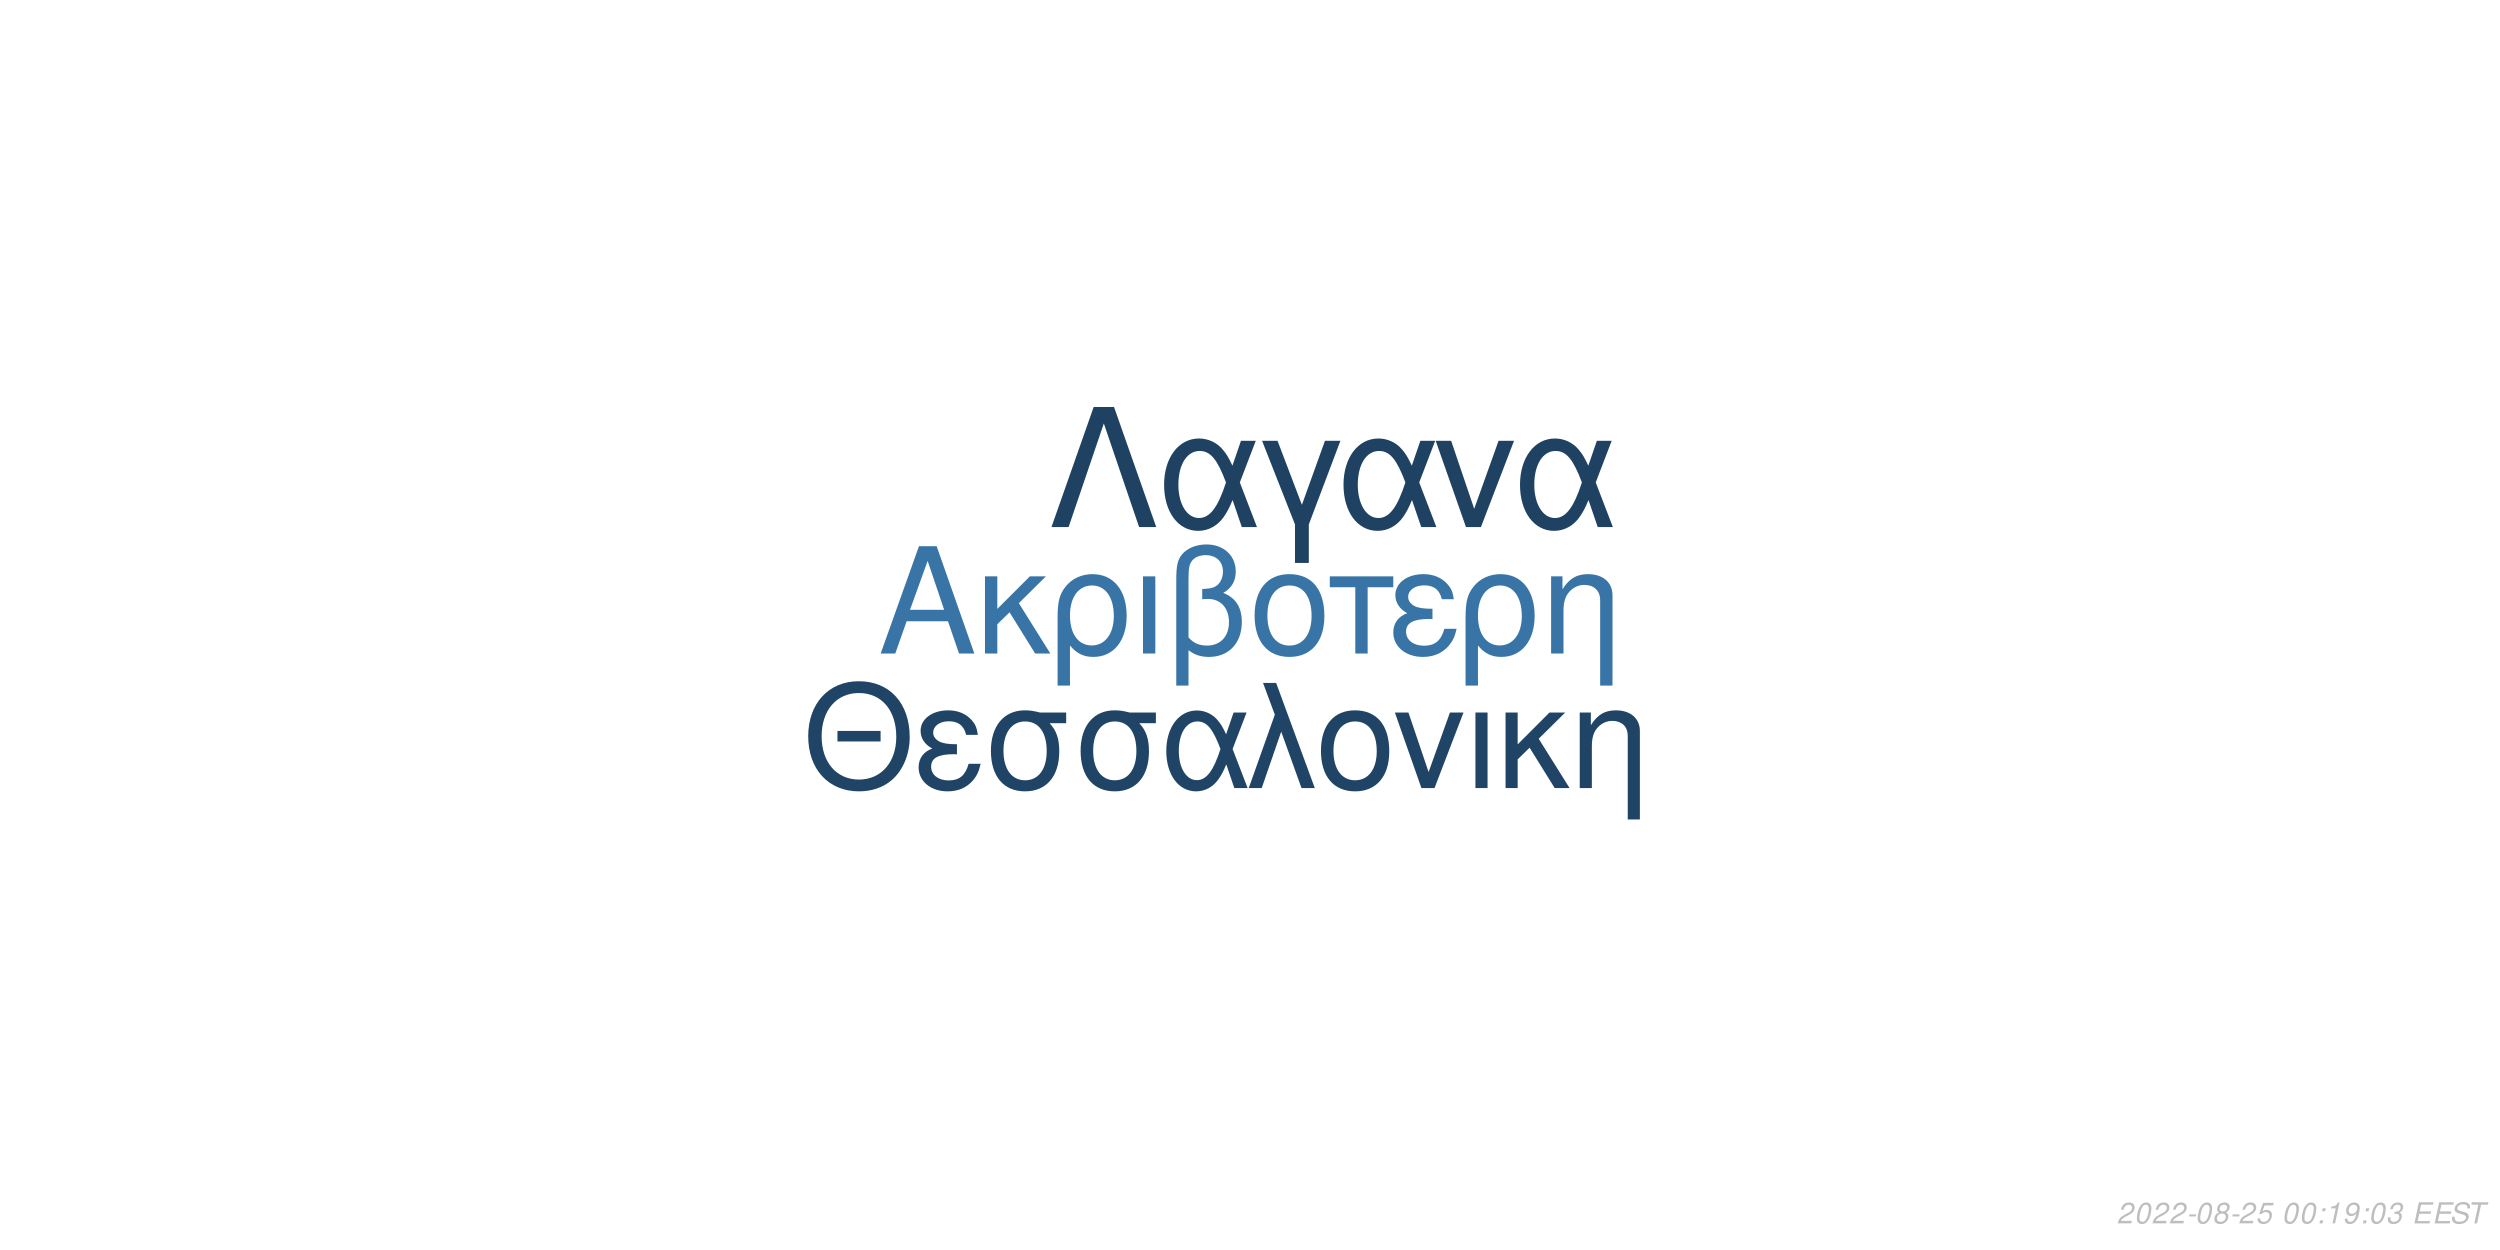
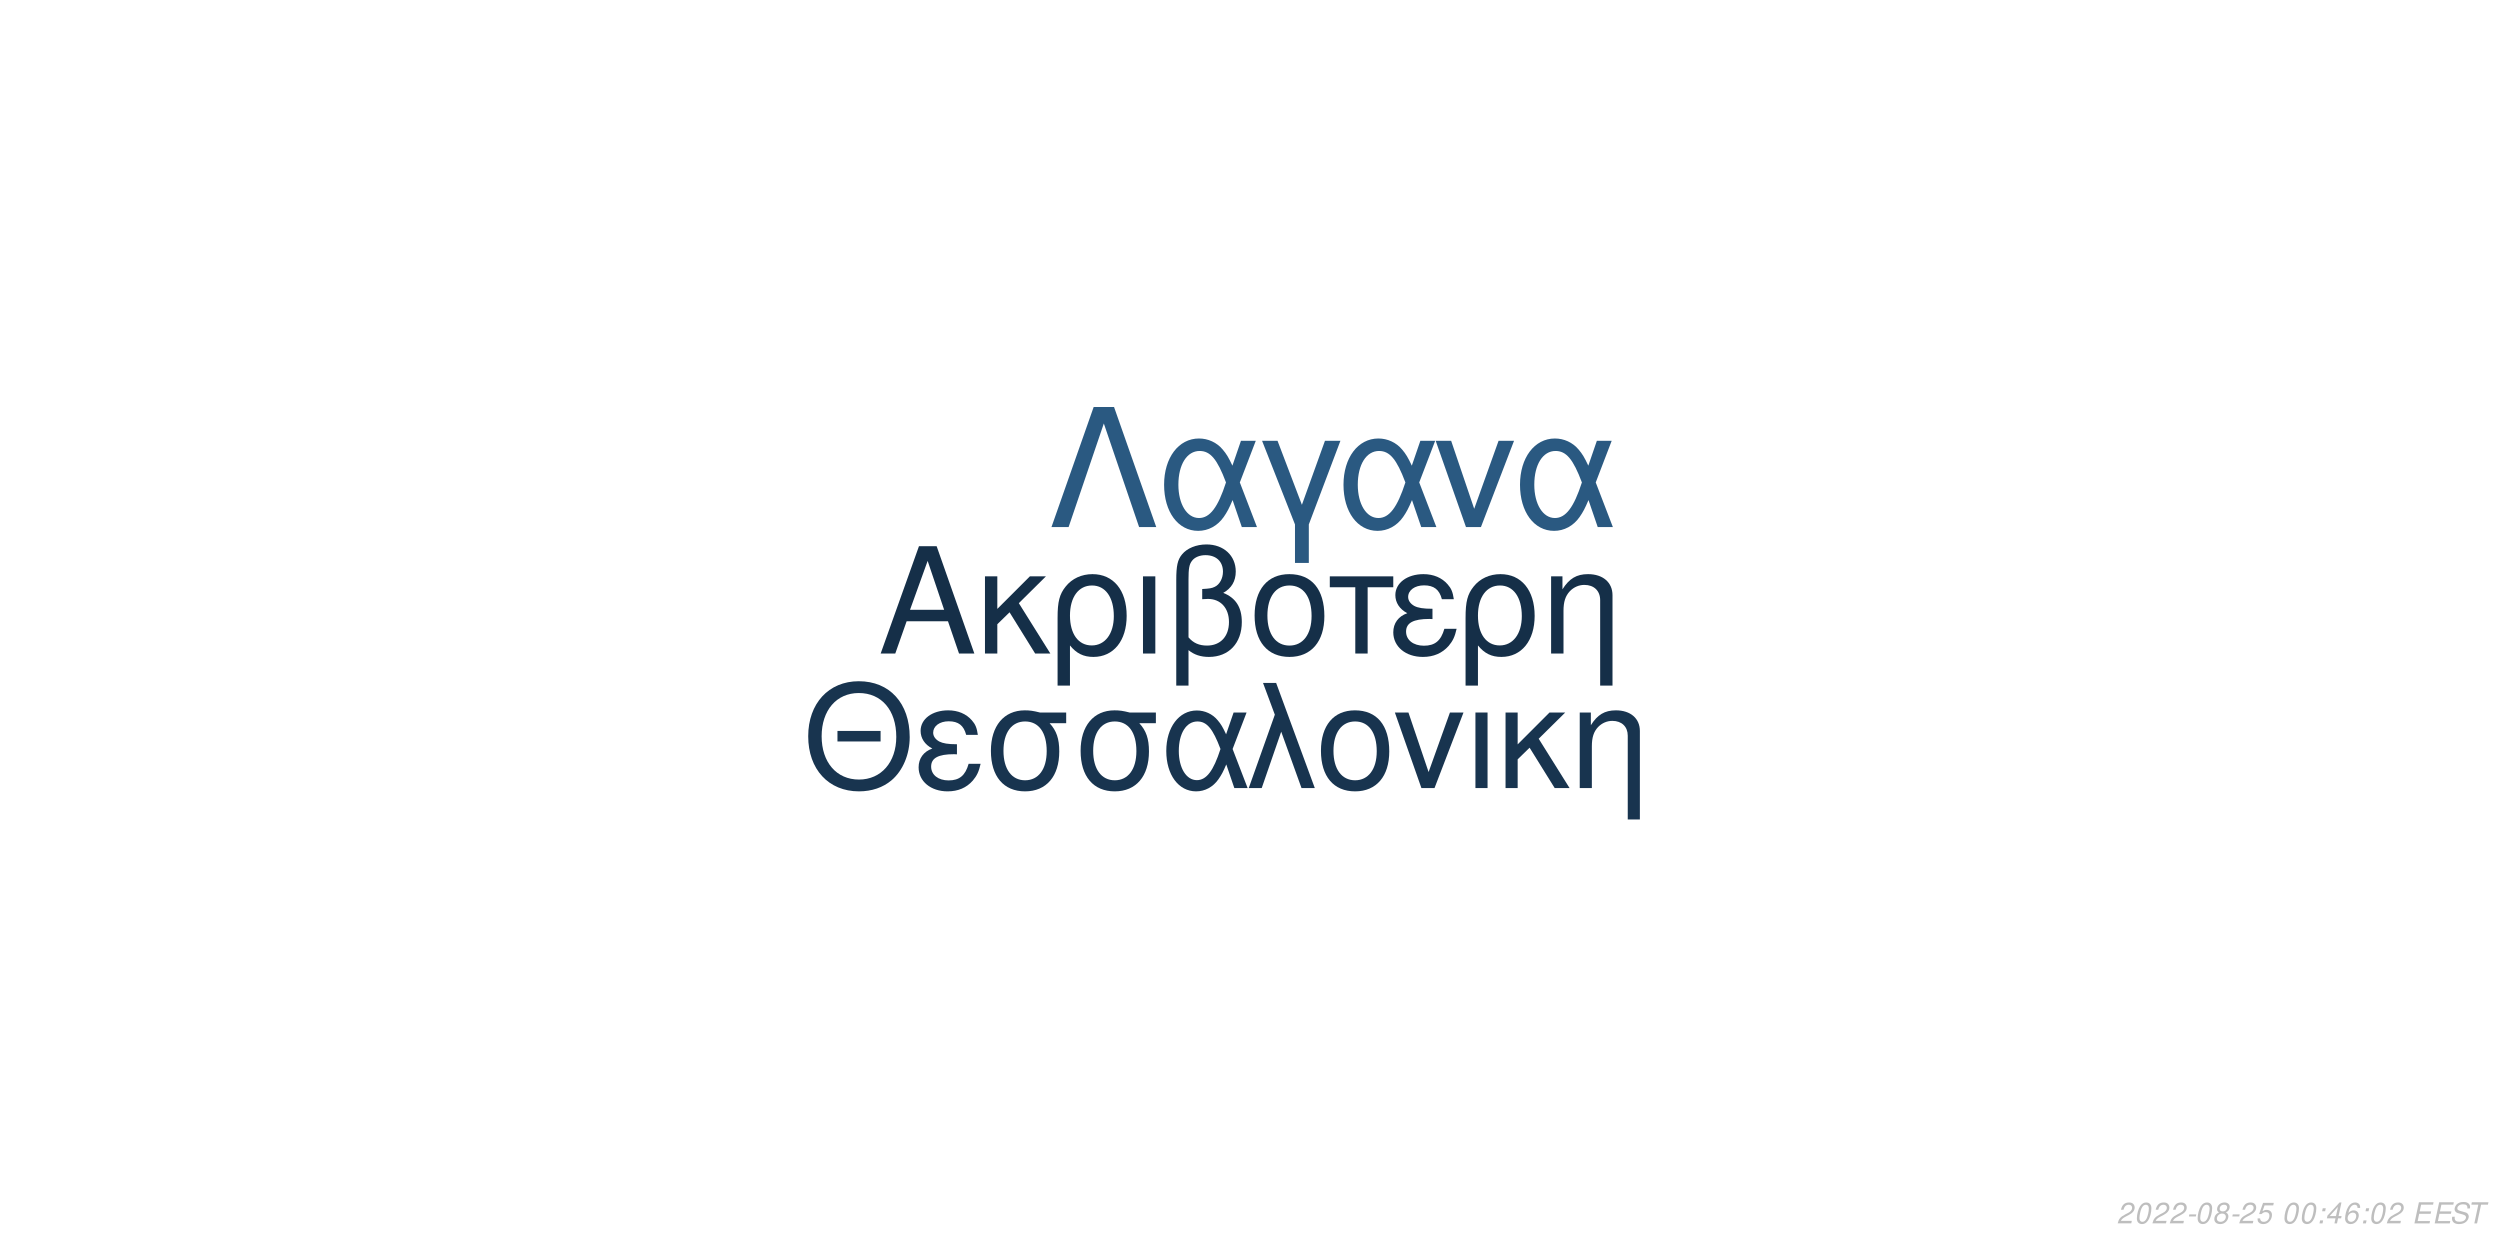
<svg xmlns="http://www.w3.org/2000/svg" xmlns:xlink="http://www.w3.org/1999/xlink" width="864pt" height="432pt" viewBox="0 0 864 432" version="1.1">
  <defs>
    <g>
      <symbol overflow="visible" id="glyph0-0">
        <path style="stroke:none;" d="" />
      </symbol>
      <symbol overflow="visible" id="glyph0-1">
        <path style="stroke:none;" d="M 24.125 -11.141 L 27.938 0 L 33.234 0 L 20.203 -37.094 L 14.094 -37.094 L 0.859 0 L 5.906 0 L 9.828 -11.141 Z M 22.797 -15.109 L 11 -15.109 L 17.094 -32.016 Z M 22.797 -15.109 " />
      </symbol>
      <symbol overflow="visible" id="glyph0-2">
        <path style="stroke:none;" d="M 7.172 -15.422 L 7.172 -26.672 L 2.906 -26.672 L 2.906 0 L 7.172 0 L 7.172 -10.125 L 11.406 -14.25 L 20.25 0 L 25.5 0 L 14.609 -17.406 L 23.969 -26.672 L 18.422 -26.672 Z M 7.172 -15.422 " />
      </symbol>
      <symbol overflow="visible" id="glyph0-3">
        <path style="stroke:none;" d="M 3 11.094 L 7.281 11.094 L 7.281 -2.797 C 9.516 -0.047 11.953 1.172 15.375 1.172 C 22.344 1.172 26.875 -4.422 26.875 -13.031 C 26.875 -21.891 22.297 -27.438 15.062 -27.438 C 11.297 -27.438 7.984 -25.906 5.797 -23.156 C 3.672 -20.516 3 -17.969 3 -12.359 Z M 14.906 -23.516 C 19.547 -23.516 22.438 -19.438 22.438 -12.922 C 22.438 -6.812 19.391 -2.797 14.812 -2.797 C 10.172 -2.797 7.281 -6.766 7.281 -13.125 C 7.281 -19.484 10.234 -23.516 14.906 -23.516 Z M 14.906 -23.516 " />
      </symbol>
      <symbol overflow="visible" id="glyph0-4">
        <path style="stroke:none;" d="M 3.516 0 L 7.781 0 L 7.781 -26.672 L 3.516 -26.672 Z M 3.516 0 " />
      </symbol>
      <symbol overflow="visible" id="glyph0-5">
        <path style="stroke:none;" d="M 4.016 11.094 L 8.25 11.094 L 8.25 -1.172 C 10.172 0.406 12.422 1.172 15.312 1.172 C 22.188 1.172 26.672 -3.609 26.672 -10.891 C 26.672 -15.984 24.578 -19.234 20.25 -20.969 C 23.109 -22.547 24.578 -25.031 24.578 -28.344 C 24.578 -33.844 20.406 -37.703 14.453 -37.703 C 10.938 -37.703 7.734 -36.391 6 -34.25 C 4.484 -32.422 4.016 -30.328 4.016 -25.391 Z M 8.25 -25.656 C 8.25 -29.359 8.5 -30.844 9.469 -32.062 C 10.375 -33.281 12.156 -34 14.094 -34 C 17.812 -34 20.156 -31.812 20.156 -28.297 C 20.156 -25.953 18.984 -23.812 17.297 -23.047 C 16.281 -22.547 15.469 -22.438 12.984 -22.297 L 12.984 -18.781 C 13.734 -18.828 14.344 -18.875 14.969 -18.875 C 19.344 -18.875 22.234 -15.719 22.234 -10.891 C 22.234 -5.906 19.281 -2.75 14.656 -2.75 C 11.953 -2.75 9.922 -3.609 8.25 -5.594 Z M 8.25 -25.656 " />
      </symbol>
      <symbol overflow="visible" id="glyph0-6">
        <path style="stroke:none;" d="M 14.094 -27.438 C 6.562 -27.438 2.094 -22.094 2.094 -13.125 C 2.094 -4.125 6.562 1.172 14.141 1.172 C 21.672 1.172 26.203 -4.172 26.203 -12.922 C 26.203 -22.188 21.828 -27.438 14.094 -27.438 Z M 14.141 -23.516 C 18.938 -23.516 21.781 -19.594 21.781 -12.984 C 21.781 -6.672 18.828 -2.75 14.141 -2.75 C 9.422 -2.75 6.516 -6.672 6.516 -13.125 C 6.516 -19.594 9.422 -23.516 14.141 -23.516 Z M 14.141 -23.516 " />
      </symbol>
      <symbol overflow="visible" id="glyph0-7">
        <path style="stroke:none;" d="M 7.891 0 L 12.156 0 L 12.156 -22.906 L 21.016 -22.906 L 21.016 -26.672 L -0.922 -26.672 L -0.922 -22.906 L 7.891 -22.906 Z M 7.891 0 " />
      </symbol>
      <symbol overflow="visible" id="glyph0-8">
        <path style="stroke:none;" d="M 14.562 -15.469 C 11.344 -15.469 9.562 -15.781 8.297 -16.438 C 6.922 -17.203 6.156 -18.328 6.156 -19.547 C 6.156 -21.891 8.453 -23.562 11.656 -23.562 C 15.062 -23.562 16.953 -22.094 17.812 -18.781 L 21.938 -18.781 C 21.578 -21.266 21.062 -22.5 19.797 -23.922 C 17.812 -26.203 14.906 -27.438 11.453 -27.438 C 5.797 -27.438 1.734 -24.375 1.734 -20.203 C 1.734 -17.609 3.156 -15.375 5.859 -13.938 C 2.797 -12.875 1.016 -10.484 1.016 -7.328 C 1.016 -2.391 5.297 1.172 11.25 1.172 C 14.969 1.172 17.906 -0.109 20.156 -2.641 C 21.578 -4.328 22.297 -5.797 22.906 -8.547 L 18.672 -8.547 C 17.5 -4.422 15.422 -2.703 11.609 -2.703 C 7.938 -2.703 5.438 -4.688 5.438 -7.578 C 5.438 -10.578 7.938 -11.953 13.484 -11.953 C 13.641 -11.953 14.094 -11.953 14.562 -11.906 Z M 14.562 -15.469 " />
      </symbol>
      <symbol overflow="visible" id="glyph0-9">
        <path style="stroke:none;" d="M 3.562 -26.672 L 3.562 0 L 7.844 0 L 7.844 -14.703 C 7.844 -17.906 8.5 -19.891 10.031 -21.531 C 11.406 -22.953 13.188 -23.719 15.062 -23.719 C 18.375 -23.719 20.516 -21.672 20.516 -18.469 L 20.516 11.094 L 24.781 11.094 L 24.781 -20.156 C 24.781 -24.578 21.469 -27.438 16.328 -27.438 C 12.359 -27.438 9.828 -25.906 7.484 -22.188 L 7.484 -26.672 Z M 3.562 -26.672 " />
      </symbol>
      <symbol overflow="visible" id="glyph1-0">
        <path style="stroke:none;" d="" />
      </symbol>
      <symbol overflow="visible" id="glyph1-1">
        <path style="stroke:none;" d="M 26.859 -19.734 L 11.953 -19.734 L 11.953 -16.094 L 26.859 -16.094 Z M 19.328 -36.922 C 8.922 -36.922 1.844 -29.25 1.844 -17.891 C 1.844 -6.484 8.875 1.141 19.391 1.141 C 23.812 1.141 27.703 -0.203 30.641 -2.688 C 34.578 -6.031 36.922 -11.656 36.922 -17.594 C 36.922 -29.297 30 -36.922 19.328 -36.922 Z M 19.328 -32.844 C 27.203 -32.844 32.281 -26.906 32.281 -17.688 C 32.281 -8.922 27.062 -2.938 19.391 -2.938 C 11.609 -2.938 6.484 -8.922 6.484 -17.891 C 6.484 -26.859 11.609 -32.844 19.328 -32.844 Z M 19.328 -32.844 " />
      </symbol>
      <symbol overflow="visible" id="glyph1-2">
        <path style="stroke:none;" d="M 14.25 -15.141 C 11.109 -15.141 9.375 -15.453 8.125 -16.094 C 6.781 -16.844 6.031 -17.938 6.031 -19.141 C 6.031 -21.422 8.266 -23.078 11.406 -23.078 C 14.75 -23.078 16.594 -21.625 17.438 -18.391 L 21.469 -18.391 C 21.125 -20.828 20.625 -22.031 19.391 -23.422 C 17.438 -25.656 14.594 -26.859 11.219 -26.859 C 5.688 -26.859 1.688 -23.875 1.688 -19.781 C 1.688 -17.234 3.094 -15.047 5.734 -13.656 C 2.734 -12.609 1 -10.266 1 -7.172 C 1 -2.344 5.188 1.141 11.016 1.141 C 14.656 1.141 17.547 -0.094 19.734 -2.594 C 21.125 -4.234 21.828 -5.688 22.422 -8.375 L 18.281 -8.375 C 17.141 -4.328 15.094 -2.641 11.359 -2.641 C 7.766 -2.641 5.328 -4.578 5.328 -7.422 C 5.328 -10.359 7.766 -11.703 13.203 -11.703 C 13.359 -11.703 13.797 -11.703 14.25 -11.656 Z M 14.25 -15.141 " />
      </symbol>
      <symbol overflow="visible" id="glyph1-3">
        <path style="stroke:none;" d="M 29 -26.109 L 19.938 -26.109 C 17.594 -26.703 16.438 -26.859 14.703 -26.859 C 7.469 -26.859 2.984 -21.469 2.984 -12.859 C 2.984 -4.031 7.375 1.141 14.797 1.141 C 22.172 1.141 26.609 -4.078 26.609 -12.656 C 26.609 -17.047 25.656 -19.828 23.266 -22.422 L 29 -22.422 Z M 14.797 -23.016 C 19.531 -23.016 22.266 -19.234 22.266 -12.75 C 22.266 -6.531 19.438 -2.688 14.797 -2.688 C 10.172 -2.688 7.328 -6.531 7.328 -12.859 C 7.328 -19.188 10.172 -23.016 14.797 -23.016 Z M 14.797 -23.016 " />
      </symbol>
      <symbol overflow="visible" id="glyph1-4">
        <path style="stroke:none;" d="M 29.344 -26.109 L 24.859 -26.109 L 22.266 -18.578 C 21.125 -21.031 20.484 -22.125 19.328 -23.469 C 17.547 -25.609 14.906 -26.812 12.156 -26.812 C 5.984 -26.812 1.594 -20.984 1.594 -12.812 C 1.594 -4.578 5.828 1.141 11.906 1.141 C 14.953 1.141 17.734 -0.344 19.625 -3.047 C 20.672 -4.531 21.281 -5.688 22.328 -8.172 L 25.109 0 L 29.703 0 L 24.516 -13.5 Z M 20.328 -13.5 C 17.891 -5.922 15.453 -2.734 12.156 -2.734 C 8.516 -2.734 5.922 -6.922 5.922 -12.812 C 5.922 -18.938 8.516 -23.016 12.359 -23.016 C 15.594 -23.016 17.688 -20.531 20.328 -13.5 Z M 20.328 -13.5 " />
      </symbol>
      <symbol overflow="visible" id="glyph1-5">
        <path style="stroke:none;" d="M 1.094 0 L 5.578 0 L 12.312 -19.484 L 19.328 0 L 23.922 0 L 10.562 -36.328 L 6.031 -36.328 L 10.109 -25.359 Z M 1.094 0 " />
      </symbol>
      <symbol overflow="visible" id="glyph1-6">
        <path style="stroke:none;" d="M 13.797 -26.859 C 6.422 -26.859 2.047 -21.625 2.047 -12.859 C 2.047 -4.031 6.422 1.141 13.859 1.141 C 21.234 1.141 25.656 -4.078 25.656 -12.656 C 25.656 -21.719 21.375 -26.859 13.797 -26.859 Z M 13.859 -23.016 C 18.531 -23.016 21.328 -19.188 21.328 -12.703 C 21.328 -6.531 18.438 -2.688 13.859 -2.688 C 9.219 -2.688 6.375 -6.531 6.375 -12.859 C 6.375 -19.188 9.219 -23.016 13.859 -23.016 Z M 13.859 -23.016 " />
      </symbol>
      <symbol overflow="visible" id="glyph1-7">
        <path style="stroke:none;" d="M 14.297 0 L 24.312 -26.109 L 19.625 -26.109 L 12.25 -5.531 L 5.281 -26.109 L 0.594 -26.109 L 9.766 0 Z M 14.297 0 " />
      </symbol>
      <symbol overflow="visible" id="glyph1-8">
        <path style="stroke:none;" d="M 3.438 0 L 7.625 0 L 7.625 -26.109 L 3.438 -26.109 Z M 3.438 0 " />
      </symbol>
      <symbol overflow="visible" id="glyph1-9">
        <path style="stroke:none;" d="M 7.031 -15.094 L 7.031 -26.109 L 2.844 -26.109 L 2.844 0 L 7.031 0 L 7.031 -9.922 L 11.156 -13.953 L 19.828 0 L 24.969 0 L 14.297 -17.047 L 23.469 -26.109 L 18.031 -26.109 Z M 7.031 -15.094 " />
      </symbol>
      <symbol overflow="visible" id="glyph1-10">
        <path style="stroke:none;" d="M 3.484 -26.109 L 3.484 0 L 7.672 0 L 7.672 -14.406 C 7.672 -17.547 8.328 -19.484 9.812 -21.078 C 11.156 -22.469 12.906 -23.219 14.75 -23.219 C 17.984 -23.219 20.078 -21.234 20.078 -18.094 L 20.078 10.859 L 24.266 10.859 L 24.266 -19.734 C 24.266 -24.062 21.031 -26.859 16 -26.859 C 12.109 -26.859 9.609 -25.359 7.328 -21.719 L 7.328 -26.109 Z M 3.484 -26.109 " />
      </symbol>
      <symbol overflow="visible" id="glyph2-0">
        <path style="stroke:none;" d="" />
      </symbol>
      <symbol overflow="visible" id="glyph2-1">
        <path style="stroke:none;" d="M 22.531 -41.484 L 15.484 -41.484 L 0.906 0 L 6.828 0 L 19 -35.797 L 31.188 0 L 37.109 0 Z M 22.531 -41.484 " />
      </symbol>
      <symbol overflow="visible" id="glyph2-2">
        <path style="stroke:none;" d="M 33.516 -29.812 L 28.391 -29.812 L 25.438 -21.219 C 24.125 -24.016 23.391 -25.266 22.078 -26.797 C 20.031 -29.25 17.016 -30.609 13.891 -30.609 C 6.828 -30.609 1.828 -23.953 1.828 -14.625 C 1.828 -5.234 6.656 1.312 13.594 1.312 C 17.078 1.312 20.266 -0.391 22.422 -3.469 C 23.609 -5.172 24.297 -6.484 25.5 -9.328 L 28.688 0 L 33.922 0 L 28 -15.422 Z M 23.219 -15.422 C 20.422 -6.766 17.641 -3.125 13.891 -3.125 C 9.734 -3.125 6.766 -7.906 6.766 -14.625 C 6.766 -21.625 9.734 -26.297 14.109 -26.297 C 17.812 -26.297 20.203 -23.453 23.219 -15.422 Z M 23.219 -15.422 " />
      </symbol>
      <symbol overflow="visible" id="glyph2-3">
        <path style="stroke:none;" d="M 12.062 12.406 L 16.844 12.406 L 16.844 -0.906 L 27.766 -29.812 L 22.422 -29.812 L 14.453 -7.688 L 6.031 -29.812 L 0.688 -29.812 L 12.062 -0.906 Z M 12.062 12.406 " />
      </symbol>
      <symbol overflow="visible" id="glyph2-4">
        <path style="stroke:none;" d="M 16.328 0 L 27.766 -29.812 L 22.422 -29.812 L 14 -6.312 L 6.031 -29.812 L 0.688 -29.812 L 11.156 0 Z M 16.328 0 " />
      </symbol>
      <symbol overflow="visible" id="glyph3-0">
        <path style="stroke:none;" d="" />
      </symbol>
      <symbol overflow="visible" id="glyph3-1">
        <path style="stroke:none;" d="M 5.234 -0.875 L 1.469 -0.875 C 1.641 -1.375 2.203 -1.891 3.109 -2.344 L 4.234 -2.938 C 5.562 -3.625 6.219 -4.469 6.219 -5.484 C 6.219 -5.938 6.062 -6.359 5.797 -6.656 C 5.469 -7.047 4.984 -7.234 4.312 -7.234 C 2.766 -7.234 1.891 -6.453 1.484 -4.734 L 2.375 -4.734 C 2.484 -5.188 2.609 -5.484 2.797 -5.75 C 3.094 -6.203 3.609 -6.453 4.188 -6.453 C 4.891 -6.453 5.344 -6.031 5.344 -5.375 C 5.344 -4.703 4.859 -4.094 4.016 -3.656 L 2.984 -3.125 C 1.234 -2.188 0.797 -1.656 0.344 -0.016 L 5.047 -0.016 Z M 5.234 -0.875 " />
      </symbol>
      <symbol overflow="visible" id="glyph3-2">
        <path style="stroke:none;" d="M 4.203 -7.234 C 3.375 -7.234 2.688 -6.812 2.125 -5.984 C 1.484 -5.047 0.984 -3.188 0.984 -1.734 C 0.984 -1.109 1.172 -0.562 1.484 -0.266 C 1.797 0.047 2.281 0.234 2.766 0.234 C 3.625 0.234 4.281 -0.156 4.859 -1.016 C 5.516 -1.953 6 -3.797 6 -5.266 C 6 -6.5 5.328 -7.234 4.203 -7.234 Z M 4.094 -6.453 C 4.734 -6.453 5.125 -5.984 5.125 -5.156 C 5.125 -4.203 4.781 -2.625 4.406 -1.812 C 3.984 -0.938 3.516 -0.547 2.875 -0.547 C 2.25 -0.547 1.875 -1.031 1.875 -1.828 C 1.875 -2.797 2.203 -4.344 2.594 -5.203 C 2.984 -6.047 3.453 -6.453 4.094 -6.453 Z M 4.094 -6.453 " />
      </symbol>
      <symbol overflow="visible" id="glyph3-3">
        <path style="stroke:none;" d="M 3.516 -3.125 L 1.125 -3.125 L 0.969 -2.406 L 3.359 -2.406 Z M 3.516 -3.125 " />
      </symbol>
      <symbol overflow="visible" id="glyph3-4">
        <path style="stroke:none;" d="M 4.766 -3.797 C 5.078 -3.969 5.234 -4.078 5.438 -4.234 C 5.812 -4.594 6.062 -5.172 6.062 -5.734 C 6.062 -6.625 5.344 -7.234 4.266 -7.234 C 2.812 -7.234 1.703 -6.219 1.703 -4.875 C 1.703 -4.406 1.875 -4.125 2.359 -3.812 C 1.297 -3.312 0.75 -2.516 0.75 -1.469 C 0.75 -0.438 1.547 0.234 2.812 0.234 C 3.656 0.234 4.359 -0.094 4.938 -0.734 C 5.359 -1.234 5.609 -1.859 5.609 -2.438 C 5.609 -3.047 5.312 -3.516 4.766 -3.797 Z M 4.109 -6.453 C 4.797 -6.453 5.188 -6.125 5.188 -5.578 C 5.188 -5.266 5.062 -4.922 4.859 -4.672 C 4.562 -4.312 4.188 -4.156 3.656 -4.156 C 2.984 -4.156 2.594 -4.453 2.594 -4.984 C 2.594 -5.859 3.203 -6.453 4.109 -6.453 Z M 3.453 -3.406 C 4.234 -3.406 4.734 -2.984 4.734 -2.312 C 4.734 -1.312 3.922 -0.547 2.875 -0.547 C 2.125 -0.547 1.625 -0.969 1.625 -1.625 C 1.625 -2.609 2.438 -3.406 3.453 -3.406 Z M 3.453 -3.406 " />
      </symbol>
      <symbol overflow="visible" id="glyph3-5">
        <path style="stroke:none;" d="M 6.297 -7.094 L 2.594 -7.094 L 1.234 -3.234 L 2.047 -3.234 C 2.656 -3.766 2.938 -3.906 3.531 -3.906 C 4.328 -3.906 4.797 -3.453 4.797 -2.688 C 4.797 -1.438 3.969 -0.547 2.828 -0.547 C 2.031 -0.547 1.609 -0.938 1.578 -1.734 L 0.703 -1.734 L 0.703 -1.516 C 0.703 -0.938 0.844 -0.547 1.188 -0.266 C 1.562 0.062 2.078 0.234 2.703 0.234 C 3.656 0.234 4.391 -0.156 4.984 -0.922 C 5.422 -1.5 5.672 -2.234 5.672 -2.953 C 5.672 -4 4.938 -4.672 3.812 -4.672 C 3.328 -4.672 2.906 -4.547 2.406 -4.234 L 3.109 -6.219 L 6.109 -6.219 Z M 6.297 -7.094 " />
      </symbol>
      <symbol overflow="visible" id="glyph3-6">
        <path style="stroke:none;" d="" />
      </symbol>
      <symbol overflow="visible" id="glyph3-7">
        <path style="stroke:none;" d="M 2.359 -1.031 L 1.312 -1.031 L 1.094 0 L 2.141 0 Z M 3.266 -5.234 L 2.219 -5.234 L 2 -4.203 L 3.047 -4.203 Z M 3.266 -5.234 " />
      </symbol>
      <symbol overflow="visible" id="glyph3-8">
-         <path style="stroke:none;" d="M 3.703 -5.188 L 2.594 0 L 3.469 0 L 5.016 -7.234 L 4.438 -7.234 C 3.906 -6.156 3.688 -6.016 2.234 -5.812 L 2.109 -5.188 Z M 3.703 -5.188 " />
+         <path style="stroke:none;" d="M 3.625 -1.75 L 3.266 0 L 4.141 0 L 4.516 -1.75 L 5.562 -1.75 L 5.734 -2.531 L 4.688 -2.531 L 5.688 -7.234 L 5.016 -7.234 L 0.844 -2.672 L 0.641 -1.75 Z M 3.797 -2.531 L 1.594 -2.531 L 4.469 -5.703 Z M 3.797 -2.531 " />
      </symbol>
      <symbol overflow="visible" id="glyph3-9">
-         <path style="stroke:none;" d="M 0.844 -1.656 C 0.844 -1.547 0.844 -1.438 0.844 -1.375 C 0.844 -0.406 1.531 0.234 2.578 0.234 C 3.203 0.234 3.766 0.016 4.297 -0.438 C 4.938 -1 5.312 -1.656 5.594 -2.719 C 5.844 -3.672 6.016 -4.766 6.016 -5.375 C 6.016 -5.844 5.844 -6.328 5.547 -6.656 C 5.203 -7.031 4.703 -7.234 4.062 -7.234 C 2.516 -7.234 1.297 -5.938 1.297 -4.266 C 1.297 -3.203 1.984 -2.547 3.047 -2.547 C 3.484 -2.547 3.953 -2.672 4.281 -2.891 C 4.406 -2.984 4.547 -3.078 4.828 -3.344 C 4.438 -1.484 3.703 -0.547 2.703 -0.547 C 2.109 -0.547 1.719 -0.938 1.719 -1.547 L 1.719 -1.656 Z M 3.953 -6.453 C 4.625 -6.453 5.141 -5.953 5.141 -5.281 C 5.141 -4.188 4.312 -3.312 3.297 -3.312 C 2.594 -3.312 2.172 -3.734 2.172 -4.453 C 2.172 -5.562 2.984 -6.453 3.953 -6.453 Z M 3.953 -6.453 " />
+         <path style="stroke:none;" d="M 6.125 -5.344 L 6.141 -5.625 C 6.141 -6.609 5.453 -7.234 4.391 -7.234 C 3.438 -7.234 2.641 -6.719 2.016 -5.703 C 1.422 -4.781 0.938 -2.953 0.938 -1.688 C 0.938 -0.516 1.688 0.234 2.859 0.234 C 3.703 0.234 4.438 -0.156 5 -0.875 C 5.406 -1.422 5.672 -2.156 5.672 -2.766 C 5.672 -3.812 4.969 -4.5 3.906 -4.5 C 3.234 -4.5 2.672 -4.234 2.094 -3.625 C 2.406 -5.375 3.234 -6.453 4.25 -6.453 C 4.703 -6.453 5.062 -6.234 5.172 -5.844 C 5.203 -5.719 5.234 -5.578 5.25 -5.344 Z M 3.656 -3.734 C 4.344 -3.734 4.797 -3.281 4.797 -2.625 C 4.797 -1.469 3.984 -0.547 2.984 -0.547 C 2.297 -0.547 1.812 -1.047 1.812 -1.766 C 1.812 -2.859 2.625 -3.734 3.656 -3.734 Z M 3.656 -3.734 " />
      </symbol>
      <symbol overflow="visible" id="glyph3-10">
-         <path style="stroke:none;" d="M 2.922 -3.312 C 3.125 -3.344 3.234 -3.344 3.375 -3.344 C 4.203 -3.344 4.688 -3 4.688 -2.406 C 4.688 -1.312 3.906 -0.547 2.781 -0.547 C 2.047 -0.547 1.594 -0.938 1.594 -1.562 C 1.594 -1.719 1.609 -1.844 1.656 -2.094 L 0.766 -2.094 C 0.734 -1.797 0.719 -1.641 0.719 -1.469 C 0.719 -0.375 1.406 0.234 2.641 0.234 C 3.547 0.234 4.297 -0.078 4.812 -0.656 C 5.266 -1.156 5.562 -1.875 5.562 -2.547 C 5.562 -3.125 5.344 -3.453 4.797 -3.734 C 5.641 -4.234 6.016 -4.844 6.016 -5.734 C 6.016 -6.656 5.312 -7.234 4.203 -7.234 C 3.375 -7.234 2.672 -6.938 2.188 -6.375 C 1.891 -6.031 1.703 -5.641 1.516 -4.906 L 2.391 -4.906 C 2.5 -5.359 2.594 -5.594 2.734 -5.812 C 3.047 -6.234 3.516 -6.453 4.078 -6.453 C 4.734 -6.453 5.141 -6.125 5.141 -5.578 C 5.141 -5.188 5.016 -4.797 4.797 -4.547 C 4.516 -4.234 4 -4.062 3.266 -4.062 L 3.078 -4.062 Z M 2.922 -3.312 " />
+         <path style="stroke:none;" d="M 2.547 -3.312 L 6.5 -3.312 L 6.688 -4.141 L 2.719 -4.141 L 3.219 -6.469 L 7.344 -6.469 L 7.516 -7.297 L 2.453 -7.297 L 0.906 0 L 6.125 0 L 6.297 -0.812 L 2.016 -0.812 Z M 2.547 -3.312 " />
      </symbol>
      <symbol overflow="visible" id="glyph3-11">
-         <path style="stroke:none;" d="M 2.547 -3.312 L 6.5 -3.312 L 6.688 -4.141 L 2.719 -4.141 L 3.219 -6.469 L 7.344 -6.469 L 7.516 -7.297 L 2.453 -7.297 L 0.906 0 L 6.125 0 L 6.297 -0.812 L 2.016 -0.812 Z M 2.547 -3.312 " />
+         <path style="stroke:none;" d="M 7.062 -5.156 C 7.125 -5.438 7.141 -5.562 7.141 -5.703 C 7.141 -6.156 6.938 -6.594 6.594 -6.891 C 6.188 -7.25 5.656 -7.406 4.875 -7.406 C 3.844 -7.406 3.047 -7.125 2.5 -6.562 C 2.094 -6.141 1.781 -5.438 1.781 -4.922 C 1.781 -4.297 2.219 -3.766 2.891 -3.562 L 4.594 -3.094 C 5.406 -2.859 5.734 -2.578 5.734 -2.094 C 5.734 -1.781 5.547 -1.406 5.266 -1.141 C 4.844 -0.766 4.266 -0.578 3.453 -0.578 C 2.328 -0.578 1.812 -0.984 1.812 -1.906 C 1.812 -2.047 1.812 -2.125 1.844 -2.312 L 0.984 -2.312 C 0.906 -2.062 0.891 -1.906 0.891 -1.688 C 0.891 -0.484 1.797 0.234 3.297 0.234 C 4.359 0.234 5.234 -0.062 5.812 -0.609 C 6.344 -1.078 6.688 -1.797 6.688 -2.375 C 6.688 -2.641 6.609 -2.906 6.453 -3.156 C 6.234 -3.5 5.938 -3.703 5.469 -3.828 L 3.75 -4.312 C 2.984 -4.547 2.734 -4.734 2.734 -5.188 C 2.734 -5.547 2.875 -5.844 3.188 -6.109 C 3.547 -6.438 4.031 -6.594 4.703 -6.594 C 5.266 -6.594 5.688 -6.484 5.906 -6.297 C 6.094 -6.125 6.219 -5.797 6.219 -5.516 C 6.219 -5.422 6.203 -5.344 6.188 -5.156 Z M 7.062 -5.156 " />
      </symbol>
      <symbol overflow="visible" id="glyph3-12">
-         <path style="stroke:none;" d="M 7.062 -5.156 C 7.125 -5.438 7.141 -5.562 7.141 -5.703 C 7.141 -6.156 6.938 -6.594 6.594 -6.891 C 6.188 -7.25 5.656 -7.406 4.875 -7.406 C 3.844 -7.406 3.047 -7.125 2.5 -6.562 C 2.094 -6.141 1.781 -5.438 1.781 -4.922 C 1.781 -4.297 2.219 -3.766 2.891 -3.562 L 4.594 -3.094 C 5.406 -2.859 5.734 -2.578 5.734 -2.094 C 5.734 -1.781 5.547 -1.406 5.266 -1.141 C 4.844 -0.766 4.266 -0.578 3.453 -0.578 C 2.328 -0.578 1.812 -0.984 1.812 -1.906 C 1.812 -2.047 1.812 -2.125 1.844 -2.312 L 0.984 -2.312 C 0.906 -2.062 0.891 -1.906 0.891 -1.688 C 0.891 -0.484 1.797 0.234 3.297 0.234 C 4.359 0.234 5.234 -0.062 5.812 -0.609 C 6.344 -1.078 6.688 -1.797 6.688 -2.375 C 6.688 -2.641 6.609 -2.906 6.453 -3.156 C 6.234 -3.5 5.938 -3.703 5.469 -3.828 L 3.75 -4.312 C 2.984 -4.547 2.734 -4.734 2.734 -5.188 C 2.734 -5.547 2.875 -5.844 3.188 -6.109 C 3.547 -6.438 4.031 -6.594 4.703 -6.594 C 5.266 -6.594 5.688 -6.484 5.906 -6.297 C 6.094 -6.125 6.219 -5.797 6.219 -5.516 C 6.219 -5.422 6.203 -5.344 6.188 -5.156 Z M 7.062 -5.156 " />
-       </symbol>
-       <symbol overflow="visible" id="glyph3-13">
        <path style="stroke:none;" d="M 4.938 -6.469 L 7.312 -6.469 L 7.484 -7.297 L 1.75 -7.297 L 1.578 -6.469 L 3.984 -6.469 L 2.609 0 L 3.547 0 Z M 4.938 -6.469 " />
      </symbol>
    </g>
  </defs>
  <g id="surface1">
    <rect x="0" y="0" width="864" height="432" style="fill:rgb(100%,100%,100%);fill-opacity:1;stroke:none;" />
-     <g style="fill:rgb(21.961%,45.882%,65.098%);fill-opacity:1;">
+     <g style="fill:rgb(8.235%,18.431%,28.235%);fill-opacity:1;">
      <use xlink:href="#glyph0-1" x="303.5" y="225.861" />
      <use xlink:href="#glyph0-2" x="337.5" y="225.861" />
      <use xlink:href="#glyph0-3" x="362.5" y="225.861" />
      <use xlink:href="#glyph0-4" x="391.5" y="225.861" />
      <use xlink:href="#glyph0-5" x="402.5" y="225.861" />
      <use xlink:href="#glyph0-6" x="431.5" y="225.861" />
      <use xlink:href="#glyph0-7" x="460.5" y="225.861" />
      <use xlink:href="#glyph0-8" x="480.5" y="225.861" />
      <use xlink:href="#glyph0-3" x="503.5" y="225.861" />
      <use xlink:href="#glyph0-9" x="532.5" y="225.861" />
    </g>
-     <g style="fill:rgb(12.549%,26.667%,39.608%);fill-opacity:1;">
+     <g style="fill:rgb(9.412%,20.392%,30.98%);fill-opacity:1;">
      <use xlink:href="#glyph1-1" x="277.473" y="272.354" />
      <use xlink:href="#glyph1-2" x="316.473" y="272.354" />
      <use xlink:href="#glyph1-3" x="339.473" y="272.354" />
      <use xlink:href="#glyph1-3" x="370.473" y="272.354" />
      <use xlink:href="#glyph1-4" x="401.473" y="272.354" />
      <use xlink:href="#glyph1-5" x="430.473" y="272.354" />
      <use xlink:href="#glyph1-6" x="454.473" y="272.354" />
      <use xlink:href="#glyph1-7" x="481.473" y="272.354" />
      <use xlink:href="#glyph1-8" x="506.473" y="272.354" />
      <use xlink:href="#glyph1-9" x="517.473" y="272.354" />
      <use xlink:href="#glyph1-10" x="542.473" y="272.354" />
    </g>
-     <g style="fill:rgb(12.157%,25.882%,38.431%);fill-opacity:1;">
+     <g style="fill:rgb(16.471%,34.902%,50.588%);fill-opacity:1;">
      <use xlink:href="#glyph2-1" x="362.484" y="182.152" />
      <use xlink:href="#glyph2-2" x="400.484" y="182.152" />
      <use xlink:href="#glyph2-3" x="435.484" y="182.152" />
      <use xlink:href="#glyph2-2" x="462.484" y="182.152" />
      <use xlink:href="#glyph2-4" x="495.484" y="182.152" />
      <use xlink:href="#glyph2-2" x="523.484" y="182.152" />
    </g>
    <g style="fill:rgb(74.51%,74.51%,74.51%);fill-opacity:1;">
      <use xlink:href="#glyph3-1" x="731.52" y="422.81" />
      <use xlink:href="#glyph3-2" x="737.52" y="422.81" />
      <use xlink:href="#glyph3-1" x="743.52" y="422.81" />
      <use xlink:href="#glyph3-1" x="749.52" y="422.81" />
      <use xlink:href="#glyph3-3" x="755.52" y="422.81" />
      <use xlink:href="#glyph3-2" x="758.52" y="422.81" />
      <use xlink:href="#glyph3-4" x="764.52" y="422.81" />
      <use xlink:href="#glyph3-3" x="770.52" y="422.81" />
      <use xlink:href="#glyph3-1" x="773.52" y="422.81" />
      <use xlink:href="#glyph3-5" x="779.52" y="422.81" />
      <use xlink:href="#glyph3-6" x="785.52" y="422.81" />
      <use xlink:href="#glyph3-2" x="788.52" y="422.81" />
      <use xlink:href="#glyph3-2" x="794.52" y="422.81" />
      <use xlink:href="#glyph3-7" x="800.52" y="422.81" />
      <use xlink:href="#glyph3-8" x="803.52" y="422.81" />
      <use xlink:href="#glyph3-9" x="809.52" y="422.81" />
      <use xlink:href="#glyph3-7" x="815.52" y="422.81" />
      <use xlink:href="#glyph3-2" x="818.52" y="422.81" />
-       <use xlink:href="#glyph3-10" x="824.52" y="422.81" />
+       <use xlink:href="#glyph3-1" x="824.52" y="422.81" />
      <use xlink:href="#glyph3-6" x="830.52" y="422.81" />
-       <use xlink:href="#glyph3-11" x="833.52" y="422.81" />
-       <use xlink:href="#glyph3-11" x="840.52" y="422.81" />
-       <use xlink:href="#glyph3-12" x="846.52" y="422.81" />
-       <use xlink:href="#glyph3-13" x="852.52" y="422.81" />
+       <use xlink:href="#glyph3-10" x="833.52" y="422.81" />
+       <use xlink:href="#glyph3-10" x="840.52" y="422.81" />
+       <use xlink:href="#glyph3-11" x="846.52" y="422.81" />
+       <use xlink:href="#glyph3-12" x="852.52" y="422.81" />
    </g>
  </g>
</svg>
